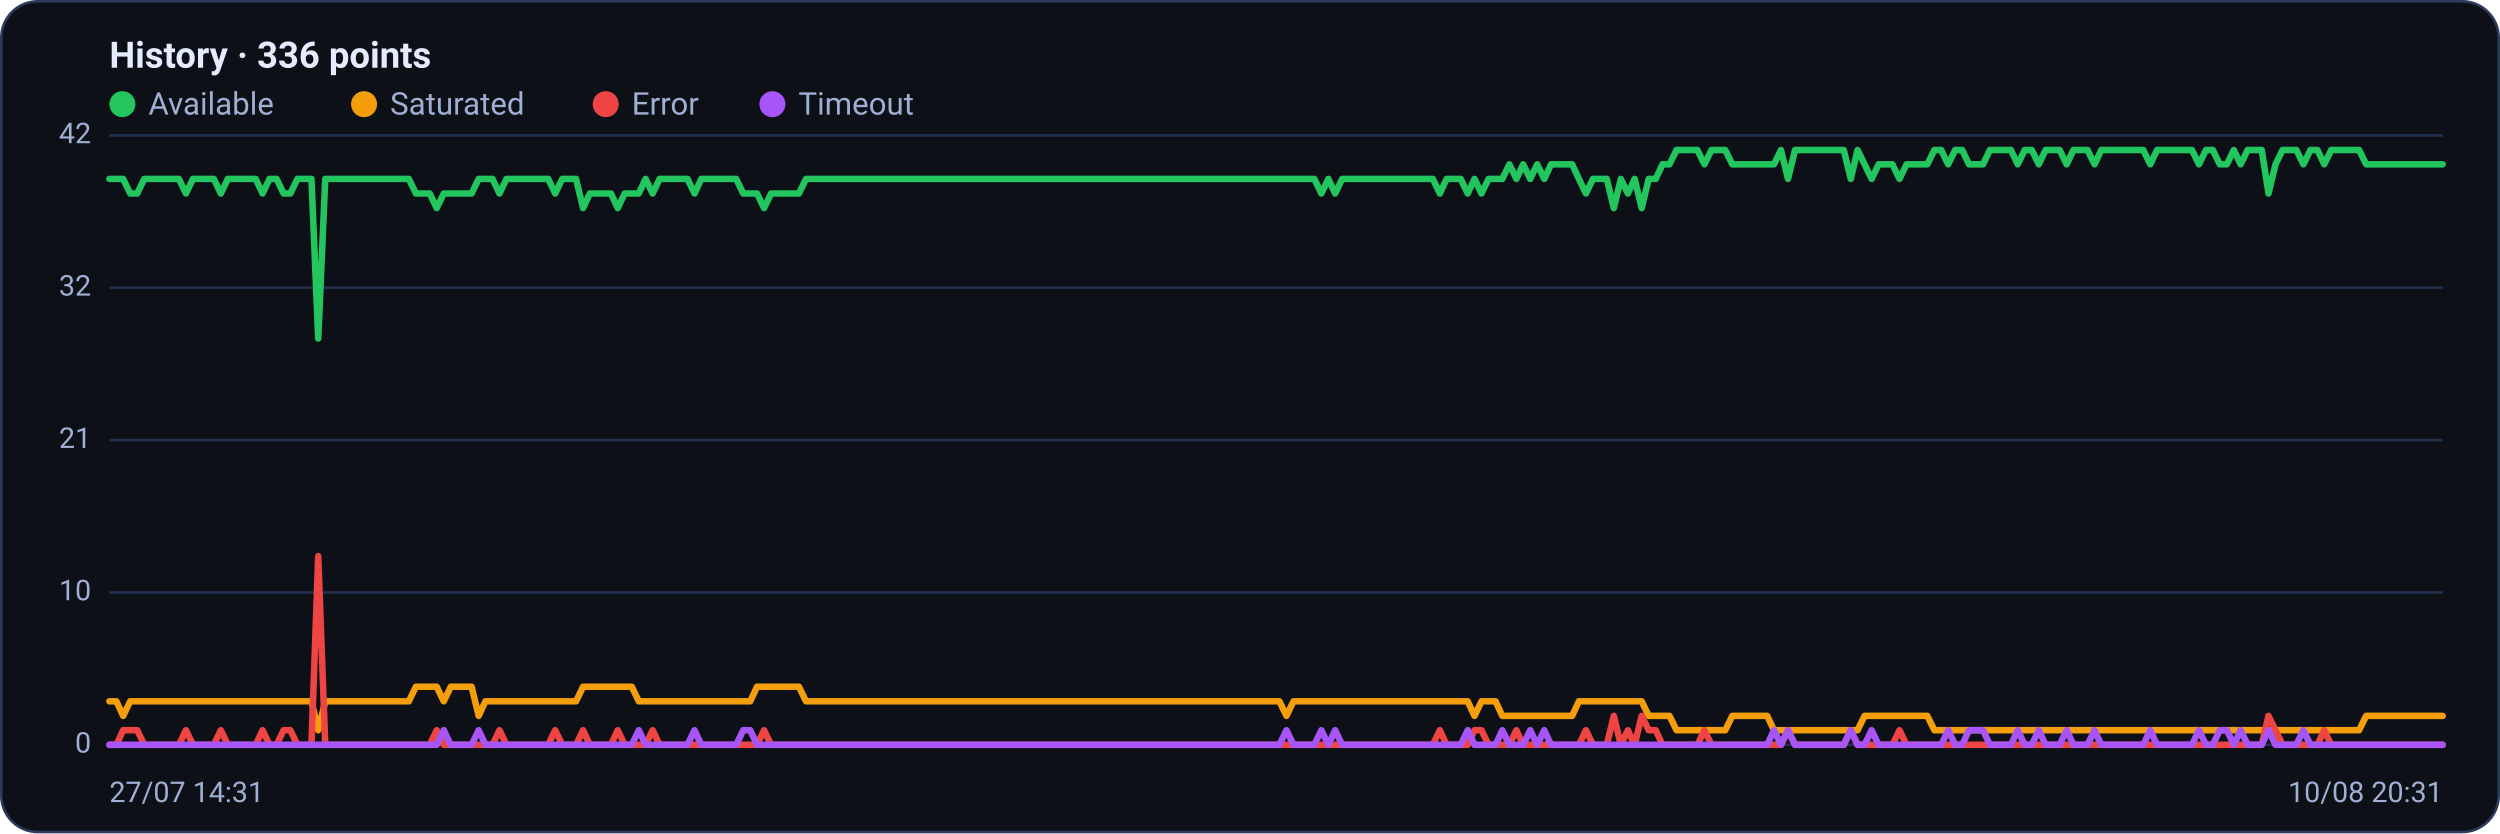
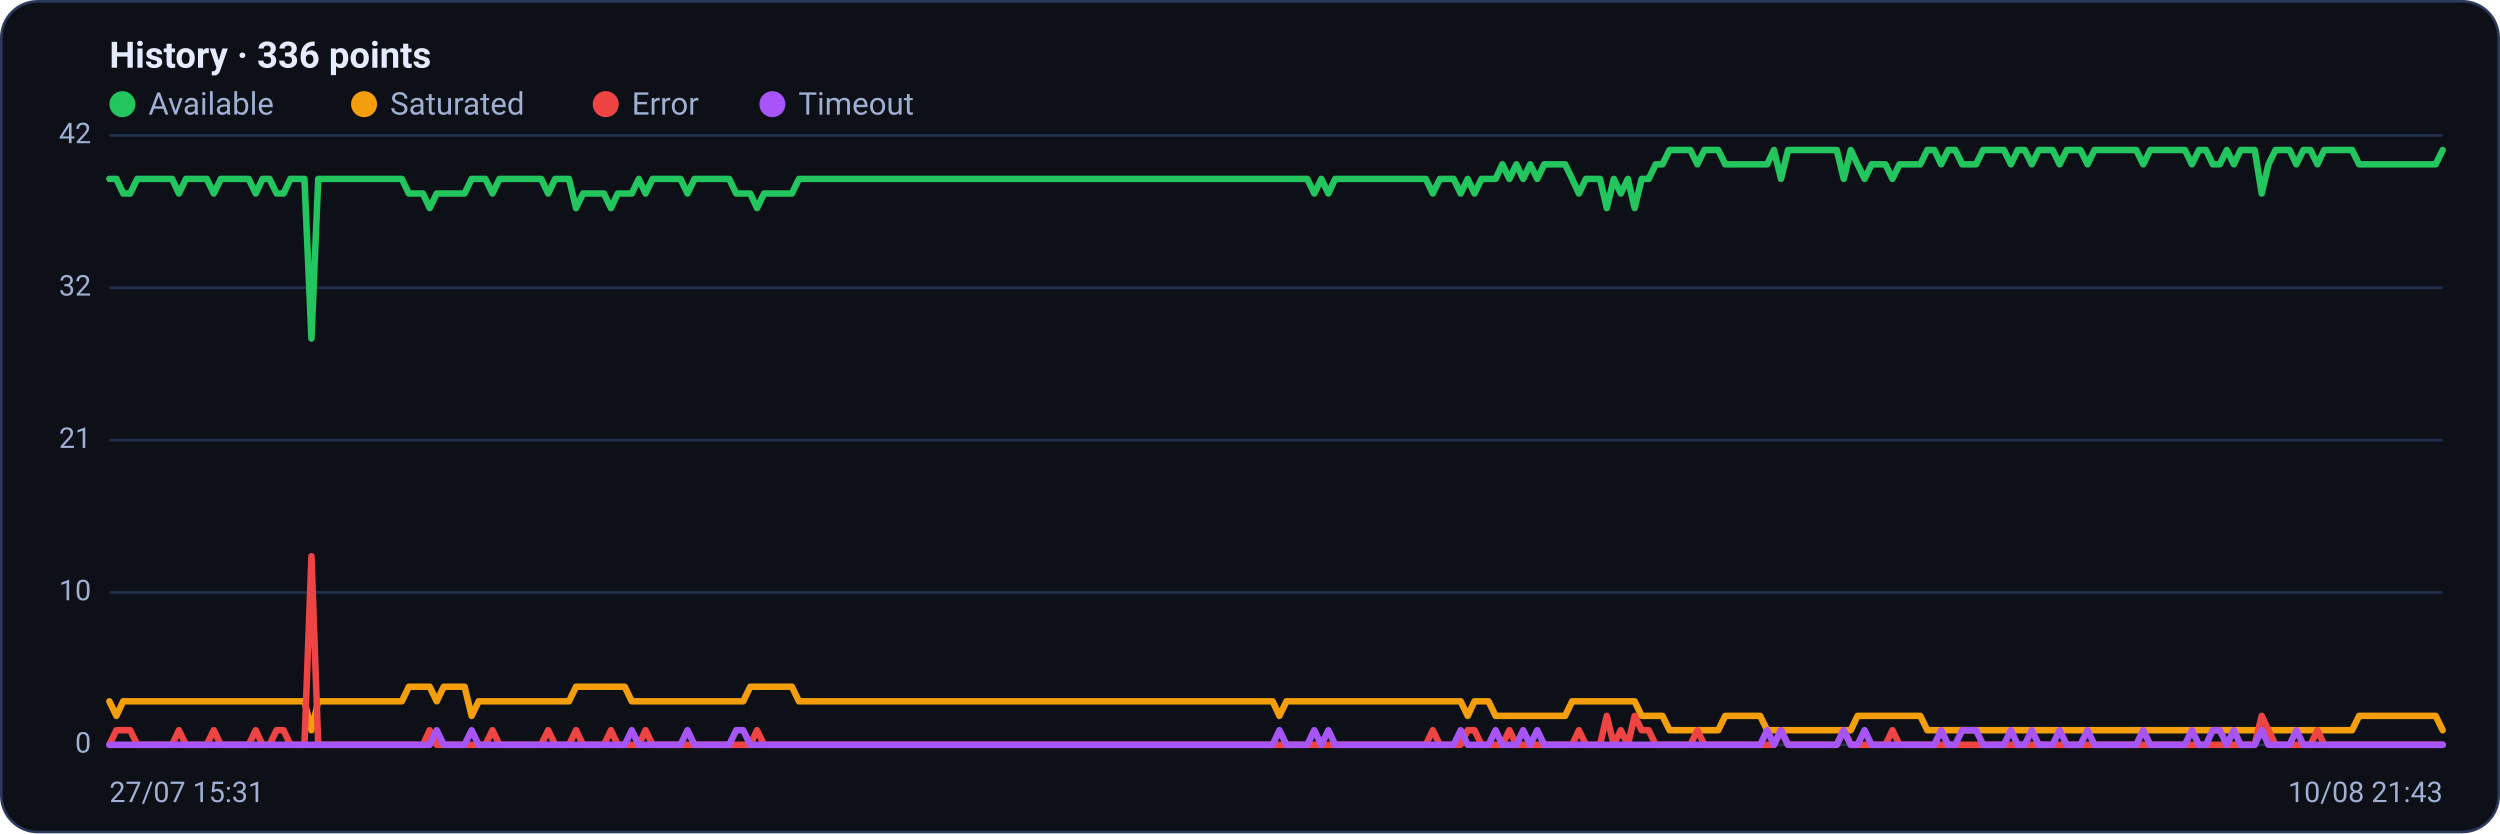
<svg xmlns="http://www.w3.org/2000/svg" viewBox="0 0 960 320" width="960" height="320" font-family="Segoe UI, system-ui, -apple-system, Roboto, Helvetica, Arial, sans-serif" role="img" aria-label="Availability history per region">
  <rect x="0.5" y="0.5" width="959" height="319" rx="14" fill="#0d1117" stroke="#2c3a5e" />
  <text x="42" y="26" font-size="14" font-weight="600" fill="#e6ecff">History · 336 points</text>
  <circle cx="47" cy="40" r="5" fill="#22c55e" />
  <text x="57" y="44" font-size="12" fill="#9fb0d4">Available</text>
  <circle cx="139.8" cy="40" r="5" fill="#f59e0b" />
  <text x="149.8" y="44" font-size="12" fill="#9fb0d4">Saturated</text>
  <circle cx="232.6" cy="40" r="5" fill="#ef4444" />
  <text x="242.6" y="44" font-size="12" fill="#9fb0d4">Error</text>
  <circle cx="296.6" cy="40" r="5" fill="#a855f7" />
  <text x="306.6" y="44" font-size="12" fill="#9fb0d4">Timeout</text>
  <line x1="42" y1="286.0" x2="938" y2="286.0" stroke="#21304f" stroke-width="1" />
  <text x="35" y="289.0" text-anchor="end" font-size="11" fill="#9fb0d4">0</text>
  <line x1="42" y1="227.5" x2="938" y2="227.5" stroke="#21304f" stroke-width="1" />
  <text x="35" y="230.5" text-anchor="end" font-size="11" fill="#9fb0d4">10</text>
  <line x1="42" y1="169.0" x2="938" y2="169.0" stroke="#21304f" stroke-width="1" />
  <text x="35" y="172.0" text-anchor="end" font-size="11" fill="#9fb0d4">21</text>
  <line x1="42" y1="110.5" x2="938" y2="110.5" stroke="#21304f" stroke-width="1" />
  <text x="35" y="113.5" text-anchor="end" font-size="11" fill="#9fb0d4">32</text>
  <line x1="42" y1="52.0" x2="938" y2="52.0" stroke="#21304f" stroke-width="1" />
  <text x="35" y="55.0" text-anchor="end" font-size="11" fill="#9fb0d4">42</text>
-   <polyline fill="none" stroke="#22c55e" stroke-width="2.5" stroke-linejoin="round" stroke-linecap="round" points="42.0,68.7 44.7,68.7 47.3,68.7 50.0,74.3 52.7,74.3 55.4,68.7 58.0,68.7 60.7,68.7 63.4,68.7 66.1,68.7 68.7,68.7 71.4,74.3 74.1,68.7 76.8,68.7 79.4,68.7 82.1,68.7 84.8,74.3 87.5,68.7 90.1,68.7 92.8,68.7 95.5,68.7 98.2,68.7 100.8,74.3 103.5,68.7 106.2,68.7 108.9,74.3 111.5,74.3 114.2,68.7 116.9,68.7 119.6,68.7 122.2,130.0 124.9,68.7 127.6,68.7 130.3,68.7 132.9,68.7 135.6,68.7 138.3,68.7 141.0,68.7 143.6,68.7 146.3,68.7 149.0,68.7 151.7,68.7 154.3,68.7 157.0,68.7 159.7,74.3 162.4,74.3 165.0,74.3 167.7,79.9 170.4,74.3 173.1,74.3 175.7,74.3 178.4,74.3 181.1,74.3 183.8,68.7 186.4,68.7 189.1,68.7 191.8,74.3 194.5,68.7 197.1,68.7 199.8,68.7 202.5,68.7 205.2,68.7 207.8,68.7 210.5,68.7 213.2,74.3 215.9,68.7 218.5,68.7 221.2,68.7 223.9,79.9 226.5,74.3 229.2,74.3 231.9,74.3 234.6,74.3 237.2,79.9 239.9,74.3 242.6,74.3 245.3,74.3 247.9,68.7 250.6,74.3 253.3,68.7 256.0,68.7 258.6,68.7 261.3,68.7 264.0,68.7 266.7,74.3 269.3,68.7 272.0,68.7 274.7,68.7 277.4,68.7 280.0,68.7 282.7,68.7 285.4,74.3 288.1,74.3 290.7,74.3 293.4,79.9 296.1,74.3 298.8,74.3 301.4,74.3 304.1,74.3 306.8,74.3 309.5,68.7 312.1,68.7 314.8,68.7 317.5,68.7 320.2,68.7 322.8,68.7 325.5,68.7 328.2,68.7 330.9,68.7 333.5,68.7 336.2,68.7 338.9,68.7 341.6,68.7 344.2,68.7 346.9,68.7 349.6,68.7 352.3,68.7 354.9,68.7 357.6,68.7 360.3,68.7 363.0,68.7 365.6,68.7 368.3,68.7 371.0,68.7 373.7,68.7 376.3,68.7 379.0,68.7 381.7,68.7 384.4,68.7 387.0,68.7 389.7,68.7 392.4,68.7 395.1,68.7 397.7,68.7 400.4,68.7 403.1,68.7 405.7,68.7 408.4,68.7 411.1,68.7 413.8,68.7 416.4,68.7 419.1,68.7 421.8,68.7 424.5,68.7 427.1,68.7 429.8,68.7 432.5,68.7 435.2,68.7 437.8,68.7 440.5,68.7 443.2,68.7 445.9,68.7 448.5,68.7 451.2,68.7 453.9,68.7 456.6,68.7 459.2,68.7 461.9,68.7 464.6,68.7 467.3,68.7 469.9,68.7 472.6,68.7 475.3,68.7 478.0,68.7 480.6,68.7 483.3,68.7 486.0,68.7 488.7,68.7 491.3,68.7 494.0,68.7 496.7,68.7 499.4,68.7 502.0,68.7 504.7,68.7 507.4,74.3 510.1,68.7 512.7,74.3 515.4,68.7 518.1,68.7 520.8,68.7 523.4,68.7 526.1,68.7 528.8,68.7 531.5,68.7 534.1,68.7 536.8,68.7 539.5,68.7 542.2,68.7 544.8,68.7 547.5,68.7 550.2,68.7 552.9,74.3 555.5,68.7 558.2,68.7 560.9,68.7 563.6,74.3 566.2,68.7 568.9,74.3 571.6,68.7 574.3,68.7 576.9,68.7 579.6,63.1 582.3,68.7 584.9,63.1 587.6,68.7 590.3,63.1 593.0,68.7 595.6,63.1 598.3,63.1 601.0,63.1 603.7,63.1 606.3,68.7 609.0,74.3 611.7,68.7 614.4,68.7 617.0,68.7 619.7,79.9 622.4,68.7 625.1,74.3 627.7,68.7 630.4,79.9 633.1,68.7 635.8,68.7 638.4,63.1 641.1,63.1 643.8,57.6 646.5,57.6 649.1,57.6 651.8,57.6 654.5,63.1 657.2,57.6 659.8,57.6 662.5,57.6 665.2,63.1 667.9,63.1 670.5,63.1 673.2,63.1 675.9,63.1 678.6,63.1 681.2,63.1 683.9,57.6 686.6,68.7 689.3,57.6 691.9,57.6 694.6,57.6 697.3,57.6 700.0,57.6 702.6,57.6 705.3,57.6 708.0,57.6 710.7,68.7 713.3,57.6 716.0,63.1 718.7,68.7 721.4,63.1 724.0,63.1 726.7,63.1 729.4,68.7 732.1,63.1 734.7,63.1 737.4,63.1 740.1,63.1 742.8,57.6 745.4,57.6 748.1,63.1 750.8,57.6 753.5,57.6 756.1,63.1 758.8,63.1 761.5,63.1 764.1,57.6 766.8,57.6 769.5,57.6 772.2,57.6 774.8,63.1 777.5,57.6 780.2,57.6 782.9,63.1 785.5,57.6 788.2,57.6 790.9,57.6 793.6,63.1 796.2,57.6 798.9,57.6 801.6,57.6 804.3,63.1 806.9,57.6 809.6,57.6 812.3,57.6 815.0,57.6 817.6,57.6 820.3,57.6 823.0,57.6 825.7,63.1 828.3,57.6 831.0,57.6 833.7,57.6 836.4,57.6 839.0,57.6 841.7,57.6 844.4,63.1 847.1,57.6 849.7,57.6 852.4,63.1 855.1,63.1 857.8,57.6 860.4,63.1 863.1,57.6 865.8,57.6 868.5,57.6 871.1,74.3 873.8,63.1 876.5,57.6 879.2,57.6 881.8,57.6 884.5,63.1 887.2,57.6 889.9,57.6 892.5,63.1 895.2,57.6 897.9,57.6 900.6,57.6 903.2,57.6 905.9,57.6 908.6,63.1 911.3,63.1 913.9,63.1 916.6,63.1 919.3,63.1 922.0,63.1 924.6,63.1 927.3,63.1 930.0,63.1 932.7,63.1 935.3,63.1 938.0,63.1" />
-   <polyline fill="none" stroke="#f59e0b" stroke-width="2.5" stroke-linejoin="round" stroke-linecap="round" points="42.0,269.3 44.7,269.3 47.3,274.9 50.0,269.3 52.7,269.3 55.4,269.3 58.0,269.3 60.7,269.3 63.4,269.3 66.1,269.3 68.7,269.3 71.4,269.3 74.1,269.3 76.8,269.3 79.4,269.3 82.1,269.3 84.8,269.3 87.5,269.3 90.1,269.3 92.8,269.3 95.5,269.3 98.2,269.3 100.8,269.3 103.5,269.3 106.2,269.3 108.9,269.3 111.5,269.3 114.2,269.3 116.9,269.3 119.6,269.3 122.2,280.4 124.9,269.3 127.6,269.3 130.3,269.3 132.9,269.3 135.6,269.3 138.3,269.3 141.0,269.3 143.6,269.3 146.3,269.3 149.0,269.3 151.7,269.3 154.3,269.3 157.0,269.3 159.7,263.7 162.4,263.7 165.0,263.7 167.7,263.7 170.4,269.3 173.1,263.7 175.7,263.7 178.4,263.7 181.1,263.7 183.8,274.9 186.4,269.3 189.1,269.3 191.8,269.3 194.5,269.3 197.1,269.3 199.8,269.3 202.5,269.3 205.2,269.3 207.8,269.3 210.5,269.3 213.2,269.3 215.9,269.3 218.5,269.3 221.2,269.3 223.9,263.7 226.5,263.7 229.2,263.7 231.9,263.7 234.6,263.7 237.2,263.7 239.9,263.7 242.6,263.7 245.3,269.3 247.9,269.3 250.6,269.3 253.3,269.3 256.0,269.3 258.6,269.3 261.3,269.3 264.0,269.3 266.7,269.3 269.3,269.3 272.0,269.3 274.7,269.3 277.4,269.3 280.0,269.3 282.7,269.3 285.4,269.3 288.1,269.3 290.7,263.7 293.4,263.7 296.1,263.7 298.8,263.7 301.4,263.7 304.1,263.7 306.8,263.7 309.5,269.3 312.1,269.3 314.8,269.3 317.5,269.3 320.2,269.3 322.8,269.3 325.5,269.3 328.2,269.3 330.9,269.3 333.5,269.3 336.2,269.3 338.9,269.3 341.6,269.3 344.2,269.3 346.9,269.3 349.6,269.3 352.3,269.3 354.9,269.3 357.6,269.3 360.3,269.3 363.0,269.3 365.6,269.3 368.3,269.3 371.0,269.3 373.7,269.3 376.3,269.3 379.0,269.3 381.7,269.3 384.4,269.3 387.0,269.3 389.7,269.3 392.4,269.3 395.1,269.3 397.7,269.3 400.4,269.3 403.1,269.3 405.7,269.3 408.4,269.3 411.1,269.3 413.8,269.3 416.4,269.3 419.1,269.3 421.8,269.3 424.5,269.3 427.1,269.3 429.8,269.3 432.5,269.3 435.2,269.3 437.8,269.3 440.5,269.3 443.2,269.3 445.9,269.3 448.5,269.3 451.2,269.3 453.9,269.3 456.6,269.3 459.2,269.3 461.9,269.3 464.6,269.3 467.3,269.3 469.9,269.3 472.6,269.3 475.3,269.3 478.0,269.3 480.6,269.3 483.3,269.3 486.0,269.3 488.7,269.3 491.3,269.3 494.0,274.9 496.7,269.3 499.4,269.3 502.0,269.3 504.7,269.3 507.4,269.3 510.1,269.3 512.7,269.3 515.4,269.3 518.1,269.3 520.8,269.3 523.4,269.3 526.1,269.3 528.8,269.3 531.5,269.3 534.1,269.3 536.8,269.3 539.5,269.3 542.2,269.3 544.8,269.3 547.5,269.3 550.2,269.3 552.9,269.3 555.5,269.3 558.2,269.3 560.9,269.3 563.6,269.3 566.2,274.9 568.9,269.3 571.6,269.3 574.3,269.3 576.9,274.9 579.6,274.9 582.3,274.9 584.9,274.9 587.6,274.9 590.3,274.9 593.0,274.9 595.6,274.9 598.3,274.9 601.0,274.9 603.7,274.9 606.3,269.3 609.0,269.3 611.7,269.3 614.4,269.3 617.0,269.3 619.7,269.3 622.4,269.3 625.1,269.3 627.7,269.3 630.4,269.3 633.1,274.9 635.8,274.9 638.4,274.9 641.1,274.9 643.8,280.4 646.5,280.4 649.1,280.4 651.8,280.4 654.5,280.4 657.2,280.4 659.8,280.4 662.5,280.4 665.2,274.9 667.9,274.9 670.5,274.9 673.2,274.9 675.9,274.9 678.6,274.9 681.2,280.4 683.9,280.4 686.6,280.4 689.3,280.4 691.9,280.4 694.6,280.4 697.3,280.4 700.0,280.4 702.6,280.4 705.3,280.4 708.0,280.4 710.7,280.4 713.3,280.4 716.0,274.9 718.7,274.9 721.4,274.9 724.0,274.9 726.7,274.9 729.4,274.9 732.1,274.9 734.7,274.9 737.4,274.9 740.1,274.9 742.8,280.4 745.4,280.4 748.1,280.4 750.8,280.4 753.5,280.4 756.1,280.4 758.8,280.4 761.5,280.4 764.1,280.4 766.8,280.4 769.5,280.4 772.2,280.4 774.8,280.4 777.5,280.4 780.2,280.4 782.9,280.4 785.5,280.4 788.2,280.4 790.9,280.4 793.6,280.4 796.2,280.4 798.9,280.4 801.6,280.4 804.3,280.4 806.9,280.4 809.6,280.4 812.3,280.4 815.0,280.4 817.6,280.4 820.3,280.4 823.0,280.4 825.7,280.4 828.3,280.4 831.0,280.4 833.7,280.4 836.4,280.4 839.0,280.4 841.7,280.4 844.4,280.4 847.1,280.4 849.7,280.4 852.4,280.4 855.1,280.4 857.8,280.4 860.4,280.4 863.1,280.4 865.8,280.4 868.5,280.4 871.1,280.4 873.8,280.4 876.5,280.4 879.2,280.4 881.8,280.4 884.5,280.4 887.2,280.4 889.9,280.4 892.5,280.4 895.2,280.4 897.9,280.4 900.6,280.4 903.2,280.4 905.9,280.4 908.6,274.9 911.3,274.9 913.9,274.9 916.6,274.9 919.3,274.9 922.0,274.9 924.6,274.9 927.3,274.9 930.0,274.9 932.7,274.9 935.3,274.9 938.0,274.9" />
-   <polyline fill="none" stroke="#ef4444" stroke-width="2.5" stroke-linejoin="round" stroke-linecap="round" points="42.0,286.0 44.7,286.0 47.3,280.4 50.0,280.4 52.7,280.4 55.4,286.0 58.0,286.0 60.7,286.0 63.4,286.0 66.1,286.0 68.7,286.0 71.4,280.4 74.1,286.0 76.8,286.0 79.4,286.0 82.1,286.0 84.8,280.4 87.5,286.0 90.1,286.0 92.8,286.0 95.5,286.0 98.2,286.0 100.8,280.4 103.5,286.0 106.2,286.0 108.9,280.4 111.5,280.4 114.2,286.0 116.9,286.0 119.6,286.0 122.2,213.6 124.9,286.0 127.6,286.0 130.3,286.0 132.9,286.0 135.6,286.0 138.3,286.0 141.0,286.0 143.6,286.0 146.3,286.0 149.0,286.0 151.7,286.0 154.3,286.0 157.0,286.0 159.7,286.0 162.4,286.0 165.0,286.0 167.7,280.4 170.4,286.0 173.1,286.0 175.7,286.0 178.4,286.0 181.1,286.0 183.8,286.0 186.4,286.0 189.1,286.0 191.8,280.4 194.5,286.0 197.1,286.0 199.8,286.0 202.5,286.0 205.2,286.0 207.8,286.0 210.5,286.0 213.2,280.4 215.9,286.0 218.5,286.0 221.2,286.0 223.9,280.4 226.5,286.0 229.2,286.0 231.9,286.0 234.6,286.0 237.2,280.4 239.9,286.0 242.6,286.0 245.3,286.0 247.9,286.0 250.6,280.4 253.3,286.0 256.0,286.0 258.6,286.0 261.3,286.0 264.0,286.0 266.7,286.0 269.3,286.0 272.0,286.0 274.7,286.0 277.4,286.0 280.0,286.0 282.7,286.0 285.4,286.0 288.1,286.0 290.7,286.0 293.4,280.4 296.1,286.0 298.8,286.0 301.4,286.0 304.1,286.0 306.8,286.0 309.5,286.0 312.1,286.0 314.8,286.0 317.5,286.0 320.2,286.0 322.8,286.0 325.5,286.0 328.2,286.0 330.9,286.0 333.5,286.0 336.2,286.0 338.9,286.0 341.6,286.0 344.2,286.0 346.9,286.0 349.6,286.0 352.3,286.0 354.9,286.0 357.6,286.0 360.3,286.0 363.0,286.0 365.6,286.0 368.3,286.0 371.0,286.0 373.7,286.0 376.3,286.0 379.0,286.0 381.7,286.0 384.4,286.0 387.0,286.0 389.7,286.0 392.4,286.0 395.1,286.0 397.7,286.0 400.4,286.0 403.1,286.0 405.7,286.0 408.4,286.0 411.1,286.0 413.8,286.0 416.4,286.0 419.1,286.0 421.8,286.0 424.5,286.0 427.1,286.0 429.8,286.0 432.5,286.0 435.2,286.0 437.8,286.0 440.5,286.0 443.2,286.0 445.9,286.0 448.5,286.0 451.2,286.0 453.9,286.0 456.6,286.0 459.2,286.0 461.9,286.0 464.6,286.0 467.3,286.0 469.9,286.0 472.6,286.0 475.3,286.0 478.0,286.0 480.6,286.0 483.3,286.0 486.0,286.0 488.7,286.0 491.3,286.0 494.0,286.0 496.7,286.0 499.4,286.0 502.0,286.0 504.7,286.0 507.4,286.0 510.1,286.0 512.7,286.0 515.4,286.0 518.1,286.0 520.8,286.0 523.4,286.0 526.1,286.0 528.8,286.0 531.5,286.0 534.1,286.0 536.8,286.0 539.5,286.0 542.2,286.0 544.8,286.0 547.5,286.0 550.2,286.0 552.9,280.4 555.5,286.0 558.2,286.0 560.9,286.0 563.6,286.0 566.2,280.4 568.9,280.4 571.6,286.0 574.3,286.0 576.9,286.0 579.6,286.0 582.3,280.4 584.9,286.0 587.6,286.0 590.3,286.0 593.0,286.0 595.6,286.0 598.3,286.0 601.0,286.0 603.7,286.0 606.3,286.0 609.0,280.4 611.7,286.0 614.4,286.0 617.0,286.0 619.7,274.9 622.4,286.0 625.1,280.4 627.7,286.0 630.4,274.9 633.1,280.4 635.8,280.4 638.4,286.0 641.1,286.0 643.8,286.0 646.5,286.0 649.1,286.0 651.8,286.0 654.5,280.4 657.2,286.0 659.8,286.0 662.5,286.0 665.2,286.0 667.9,286.0 670.5,286.0 673.2,286.0 675.9,286.0 678.6,286.0 681.2,286.0 683.9,286.0 686.6,280.4 689.3,286.0 691.9,286.0 694.6,286.0 697.3,286.0 700.0,286.0 702.6,286.0 705.3,286.0 708.0,286.0 710.7,280.4 713.3,286.0 716.0,286.0 718.7,286.0 721.4,286.0 724.0,286.0 726.7,286.0 729.4,280.4 732.1,286.0 734.7,286.0 737.4,286.0 740.1,286.0 742.8,286.0 745.4,286.0 748.1,286.0 750.8,286.0 753.5,286.0 756.1,286.0 758.8,286.0 761.5,286.0 764.1,286.0 766.8,286.0 769.5,286.0 772.2,286.0 774.8,286.0 777.5,286.0 780.2,286.0 782.9,286.0 785.5,286.0 788.2,286.0 790.9,286.0 793.6,286.0 796.2,286.0 798.9,286.0 801.6,286.0 804.3,286.0 806.9,286.0 809.6,286.0 812.3,286.0 815.0,286.0 817.6,286.0 820.3,286.0 823.0,286.0 825.7,286.0 828.3,286.0 831.0,286.0 833.7,286.0 836.4,286.0 839.0,286.0 841.7,286.0 844.4,286.0 847.1,286.0 849.7,286.0 852.4,286.0 855.1,286.0 857.8,286.0 860.4,286.0 863.1,286.0 865.8,286.0 868.5,286.0 871.1,274.9 873.8,280.4 876.5,286.0 879.2,286.0 881.8,286.0 884.5,286.0 887.2,286.0 889.9,286.0 892.5,280.4 895.2,286.0 897.9,286.0 900.6,286.0 903.2,286.0 905.9,286.0 908.6,286.0 911.3,286.0 913.9,286.0 916.6,286.0 919.3,286.0 922.0,286.0 924.6,286.0 927.3,286.0 930.0,286.0 932.7,286.0 935.3,286.0 938.0,286.0" />
-   <polyline fill="none" stroke="#a855f7" stroke-width="2.5" stroke-linejoin="round" stroke-linecap="round" points="42.0,286.0 44.7,286.0 47.3,286.0 50.0,286.0 52.7,286.0 55.4,286.0 58.0,286.0 60.7,286.0 63.4,286.0 66.1,286.0 68.7,286.0 71.4,286.0 74.1,286.0 76.8,286.0 79.4,286.0 82.1,286.0 84.8,286.0 87.5,286.0 90.1,286.0 92.8,286.0 95.5,286.0 98.2,286.0 100.8,286.0 103.5,286.0 106.2,286.0 108.9,286.0 111.5,286.0 114.2,286.0 116.9,286.0 119.6,286.0 122.2,286.0 124.9,286.0 127.6,286.0 130.3,286.0 132.9,286.0 135.6,286.0 138.3,286.0 141.0,286.0 143.6,286.0 146.3,286.0 149.0,286.0 151.7,286.0 154.3,286.0 157.0,286.0 159.7,286.0 162.4,286.0 165.0,286.0 167.7,286.0 170.4,280.4 173.1,286.0 175.7,286.0 178.4,286.0 181.1,286.0 183.8,280.4 186.4,286.0 189.1,286.0 191.8,286.0 194.5,286.0 197.1,286.0 199.8,286.0 202.5,286.0 205.2,286.0 207.8,286.0 210.5,286.0 213.2,286.0 215.9,286.0 218.5,286.0 221.2,286.0 223.9,286.0 226.5,286.0 229.2,286.0 231.9,286.0 234.6,286.0 237.2,286.0 239.9,286.0 242.6,286.0 245.3,280.4 247.9,286.0 250.6,286.0 253.3,286.0 256.0,286.0 258.6,286.0 261.3,286.0 264.0,286.0 266.7,280.4 269.3,286.0 272.0,286.0 274.7,286.0 277.4,286.0 280.0,286.0 282.7,286.0 285.4,280.4 288.1,280.4 290.7,286.0 293.4,286.0 296.1,286.0 298.8,286.0 301.4,286.0 304.1,286.0 306.8,286.0 309.5,286.0 312.1,286.0 314.8,286.0 317.5,286.0 320.2,286.0 322.8,286.0 325.5,286.0 328.2,286.0 330.9,286.0 333.5,286.0 336.2,286.0 338.9,286.0 341.6,286.0 344.2,286.0 346.9,286.0 349.6,286.0 352.3,286.0 354.9,286.0 357.6,286.0 360.3,286.0 363.0,286.0 365.6,286.0 368.3,286.0 371.0,286.0 373.7,286.0 376.3,286.0 379.0,286.0 381.7,286.0 384.4,286.0 387.0,286.0 389.7,286.0 392.4,286.0 395.1,286.0 397.7,286.0 400.4,286.0 403.1,286.0 405.7,286.0 408.4,286.0 411.1,286.0 413.8,286.0 416.4,286.0 419.1,286.0 421.8,286.0 424.5,286.0 427.1,286.0 429.8,286.0 432.5,286.0 435.2,286.0 437.8,286.0 440.5,286.0 443.2,286.0 445.9,286.0 448.5,286.0 451.2,286.0 453.9,286.0 456.6,286.0 459.2,286.0 461.9,286.0 464.6,286.0 467.3,286.0 469.9,286.0 472.6,286.0 475.3,286.0 478.0,286.0 480.6,286.0 483.3,286.0 486.0,286.0 488.7,286.0 491.3,286.0 494.0,280.4 496.7,286.0 499.4,286.0 502.0,286.0 504.7,286.0 507.4,280.4 510.1,286.0 512.7,280.4 515.4,286.0 518.1,286.0 520.8,286.0 523.4,286.0 526.1,286.0 528.8,286.0 531.5,286.0 534.1,286.0 536.8,286.0 539.5,286.0 542.2,286.0 544.8,286.0 547.5,286.0 550.2,286.0 552.9,286.0 555.5,286.0 558.2,286.0 560.9,286.0 563.6,280.4 566.2,286.0 568.9,286.0 571.6,286.0 574.3,286.0 576.9,280.4 579.6,286.0 582.3,286.0 584.9,286.0 587.6,280.4 590.3,286.0 593.0,280.4 595.6,286.0 598.3,286.0 601.0,286.0 603.7,286.0 606.3,286.0 609.0,286.0 611.7,286.0 614.4,286.0 617.0,286.0 619.7,286.0 622.4,286.0 625.1,286.0 627.7,286.0 630.4,286.0 633.1,286.0 635.8,286.0 638.4,286.0 641.1,286.0 643.8,286.0 646.5,286.0 649.1,286.0 651.8,286.0 654.5,286.0 657.2,286.0 659.8,286.0 662.5,286.0 665.2,286.0 667.9,286.0 670.5,286.0 673.2,286.0 675.9,286.0 678.6,286.0 681.2,280.4 683.9,286.0 686.6,280.4 689.3,286.0 691.9,286.0 694.6,286.0 697.3,286.0 700.0,286.0 702.6,286.0 705.3,286.0 708.0,286.0 710.7,280.4 713.3,286.0 716.0,286.0 718.7,280.4 721.4,286.0 724.0,286.0 726.7,286.0 729.4,286.0 732.1,286.0 734.7,286.0 737.4,286.0 740.1,286.0 742.8,286.0 745.4,286.0 748.1,280.4 750.8,286.0 753.5,286.0 756.1,280.4 758.8,280.4 761.5,280.4 764.1,286.0 766.8,286.0 769.5,286.0 772.2,286.0 774.8,280.4 777.5,286.0 780.2,286.0 782.9,280.4 785.5,286.0 788.2,286.0 790.9,286.0 793.6,280.4 796.2,286.0 798.9,286.0 801.6,286.0 804.3,280.4 806.9,286.0 809.6,286.0 812.3,286.0 815.0,286.0 817.6,286.0 820.3,286.0 823.0,286.0 825.7,280.4 828.3,286.0 831.0,286.0 833.7,286.0 836.4,286.0 839.0,286.0 841.7,286.0 844.4,280.4 847.1,286.0 849.7,286.0 852.4,280.4 855.1,280.4 857.8,286.0 860.4,280.4 863.1,286.0 865.8,286.0 868.5,286.0 871.1,280.4 873.8,286.0 876.5,286.0 879.2,286.0 881.8,286.0 884.5,280.4 887.2,286.0 889.9,286.0 892.5,286.0 895.2,286.0 897.9,286.0 900.6,286.0 903.2,286.0 905.9,286.0 908.6,286.0 911.3,286.0 913.9,286.0 916.6,286.0 919.3,286.0 922.0,286.0 924.6,286.0 927.3,286.0 930.0,286.0 932.7,286.0 935.3,286.0 938.0,286.0" />
-   <text x="42" y="308" font-size="11" fill="#9fb0d4">27/07 14:31</text>
-   <text x="938" y="308" text-anchor="end" font-size="11" fill="#9fb0d4">10/08 20:31</text>
+   <polyline fill="none" stroke="#22c55e" stroke-width="2.5" stroke-linejoin="round" stroke-linecap="round" points="42.0,68.7 44.7,68.7 47.3,74.3 50.0,74.3 52.7,68.7 55.4,68.7 58.0,68.7 60.7,68.7 63.4,68.7 66.1,68.7 68.7,74.3 71.4,68.7 74.1,68.7 76.8,68.7 79.4,68.7 82.1,74.3 84.8,68.7 87.5,68.7 90.1,68.7 92.8,68.7 95.5,68.7 98.2,74.3 100.8,68.7 103.5,68.7 106.2,74.3 108.9,74.3 111.5,68.7 114.2,68.7 116.9,68.7 119.6,130.0 122.2,68.7 124.9,68.7 127.6,68.7 130.3,68.7 132.9,68.7 135.6,68.7 138.3,68.7 141.0,68.7 143.6,68.7 146.3,68.7 149.0,68.7 151.7,68.7 154.3,68.7 157.0,74.3 159.7,74.3 162.4,74.3 165.0,79.9 167.7,74.3 170.4,74.3 173.1,74.3 175.7,74.3 178.4,74.3 181.1,68.7 183.8,68.7 186.4,68.7 189.1,74.3 191.8,68.7 194.5,68.7 197.1,68.7 199.8,68.7 202.5,68.7 205.2,68.7 207.8,68.7 210.5,74.3 213.2,68.7 215.9,68.7 218.5,68.7 221.2,79.9 223.9,74.3 226.5,74.3 229.2,74.3 231.9,74.3 234.6,79.9 237.2,74.3 239.9,74.3 242.6,74.3 245.3,68.7 247.9,74.3 250.6,68.7 253.3,68.7 256.0,68.7 258.6,68.7 261.3,68.7 264.0,74.3 266.7,68.7 269.3,68.7 272.0,68.7 274.7,68.7 277.4,68.7 280.0,68.7 282.7,74.3 285.4,74.3 288.1,74.3 290.7,79.9 293.4,74.3 296.1,74.3 298.8,74.3 301.4,74.3 304.1,74.3 306.8,68.7 309.5,68.7 312.1,68.7 314.8,68.7 317.5,68.7 320.2,68.7 322.8,68.7 325.5,68.7 328.2,68.7 330.9,68.7 333.5,68.7 336.2,68.7 338.9,68.7 341.6,68.7 344.2,68.7 346.9,68.7 349.6,68.7 352.3,68.7 354.9,68.7 357.6,68.7 360.3,68.7 363.0,68.7 365.6,68.7 368.3,68.7 371.0,68.7 373.7,68.7 376.3,68.7 379.0,68.7 381.7,68.7 384.4,68.7 387.0,68.7 389.7,68.7 392.4,68.7 395.1,68.7 397.7,68.7 400.4,68.7 403.1,68.7 405.7,68.7 408.4,68.7 411.1,68.7 413.8,68.7 416.4,68.7 419.1,68.7 421.8,68.7 424.5,68.7 427.1,68.7 429.8,68.7 432.5,68.7 435.2,68.7 437.8,68.7 440.5,68.7 443.2,68.7 445.9,68.7 448.5,68.7 451.2,68.7 453.9,68.7 456.6,68.7 459.2,68.7 461.9,68.7 464.6,68.7 467.3,68.7 469.9,68.7 472.6,68.7 475.3,68.7 478.0,68.7 480.6,68.7 483.3,68.7 486.0,68.7 488.7,68.7 491.3,68.7 494.0,68.7 496.7,68.7 499.4,68.7 502.0,68.7 504.7,74.3 507.4,68.7 510.1,74.3 512.7,68.7 515.4,68.7 518.1,68.7 520.8,68.7 523.4,68.7 526.1,68.7 528.8,68.7 531.5,68.7 534.1,68.7 536.8,68.7 539.5,68.7 542.2,68.7 544.8,68.7 547.5,68.7 550.2,74.3 552.9,68.7 555.5,68.7 558.2,68.7 560.9,74.3 563.6,68.7 566.2,74.3 568.9,68.7 571.6,68.7 574.3,68.7 576.9,63.1 579.6,68.7 582.3,63.1 584.9,68.7 587.6,63.1 590.3,68.7 593.0,63.1 595.6,63.1 598.3,63.1 601.0,63.1 603.7,68.7 606.3,74.3 609.0,68.7 611.7,68.7 614.4,68.7 617.0,79.9 619.7,68.7 622.4,74.3 625.1,68.7 627.7,79.9 630.4,68.7 633.1,68.7 635.8,63.1 638.4,63.1 641.1,57.6 643.8,57.6 646.5,57.6 649.1,57.6 651.8,63.1 654.5,57.6 657.2,57.6 659.8,57.6 662.5,63.1 665.2,63.1 667.9,63.1 670.5,63.1 673.2,63.1 675.9,63.1 678.6,63.1 681.2,57.6 683.9,68.7 686.6,57.6 689.3,57.6 691.9,57.6 694.6,57.6 697.3,57.6 700.0,57.6 702.6,57.6 705.3,57.6 708.0,68.7 710.7,57.6 713.3,63.1 716.0,68.7 718.7,63.1 721.4,63.1 724.0,63.1 726.7,68.7 729.4,63.1 732.1,63.1 734.7,63.1 737.4,63.1 740.1,57.6 742.8,57.6 745.4,63.1 748.1,57.6 750.8,57.6 753.5,63.1 756.1,63.1 758.8,63.1 761.5,57.6 764.1,57.6 766.8,57.6 769.5,57.6 772.2,63.1 774.8,57.6 777.5,57.6 780.2,63.1 782.9,57.6 785.5,57.6 788.2,57.6 790.9,63.1 793.6,57.6 796.2,57.6 798.9,57.6 801.6,63.1 804.3,57.6 806.9,57.6 809.6,57.6 812.3,57.6 815.0,57.6 817.6,57.6 820.3,57.6 823.0,63.1 825.7,57.6 828.3,57.6 831.0,57.6 833.7,57.6 836.4,57.6 839.0,57.6 841.7,63.1 844.4,57.6 847.1,57.6 849.7,63.1 852.4,63.1 855.1,57.6 857.8,63.1 860.4,57.6 863.1,57.6 865.8,57.6 868.5,74.3 871.1,63.1 873.8,57.6 876.5,57.6 879.2,57.6 881.8,63.1 884.5,57.6 887.2,57.6 889.9,63.1 892.5,57.6 895.2,57.6 897.9,57.6 900.6,57.6 903.2,57.6 905.9,63.1 908.6,63.1 911.3,63.1 913.9,63.1 916.6,63.1 919.3,63.1 922.0,63.1 924.6,63.1 927.3,63.1 930.0,63.1 932.7,63.1 935.3,63.1 938.0,57.6" />
+   <polyline fill="none" stroke="#f59e0b" stroke-width="2.5" stroke-linejoin="round" stroke-linecap="round" points="42.0,269.3 44.7,274.9 47.3,269.3 50.0,269.3 52.7,269.3 55.4,269.3 58.0,269.3 60.7,269.3 63.4,269.3 66.1,269.3 68.7,269.3 71.4,269.3 74.1,269.3 76.8,269.3 79.4,269.3 82.1,269.3 84.8,269.3 87.5,269.3 90.1,269.3 92.8,269.3 95.5,269.3 98.2,269.3 100.8,269.3 103.5,269.3 106.2,269.3 108.9,269.3 111.5,269.3 114.2,269.3 116.9,269.3 119.6,280.4 122.2,269.3 124.9,269.3 127.6,269.3 130.3,269.3 132.9,269.3 135.6,269.3 138.3,269.3 141.0,269.3 143.6,269.3 146.3,269.3 149.0,269.3 151.7,269.3 154.3,269.3 157.0,263.7 159.7,263.7 162.4,263.7 165.0,263.7 167.7,269.3 170.4,263.7 173.1,263.7 175.7,263.7 178.4,263.7 181.1,274.9 183.8,269.3 186.4,269.3 189.1,269.3 191.8,269.3 194.5,269.3 197.1,269.3 199.8,269.3 202.5,269.3 205.2,269.3 207.8,269.3 210.5,269.3 213.2,269.3 215.9,269.3 218.5,269.3 221.2,263.7 223.9,263.7 226.5,263.7 229.2,263.7 231.9,263.7 234.6,263.7 237.2,263.7 239.9,263.7 242.6,269.3 245.3,269.3 247.9,269.3 250.6,269.3 253.3,269.3 256.0,269.3 258.6,269.3 261.3,269.3 264.0,269.3 266.7,269.3 269.3,269.3 272.0,269.3 274.7,269.3 277.4,269.3 280.0,269.3 282.7,269.3 285.4,269.3 288.1,263.7 290.7,263.7 293.4,263.7 296.1,263.7 298.8,263.7 301.4,263.7 304.1,263.7 306.8,269.3 309.5,269.3 312.1,269.3 314.8,269.3 317.5,269.3 320.2,269.3 322.8,269.3 325.5,269.3 328.2,269.3 330.9,269.3 333.5,269.3 336.2,269.3 338.9,269.3 341.6,269.3 344.2,269.3 346.9,269.3 349.6,269.3 352.3,269.3 354.9,269.3 357.6,269.3 360.3,269.3 363.0,269.3 365.6,269.3 368.3,269.3 371.0,269.3 373.7,269.3 376.3,269.3 379.0,269.3 381.7,269.3 384.4,269.3 387.0,269.3 389.7,269.3 392.4,269.3 395.1,269.3 397.7,269.3 400.4,269.3 403.1,269.3 405.7,269.3 408.4,269.3 411.1,269.3 413.8,269.3 416.4,269.3 419.1,269.3 421.8,269.3 424.5,269.3 427.1,269.3 429.8,269.3 432.5,269.3 435.2,269.3 437.8,269.3 440.5,269.3 443.2,269.3 445.9,269.3 448.5,269.3 451.2,269.3 453.9,269.3 456.6,269.3 459.2,269.3 461.9,269.3 464.6,269.3 467.3,269.3 469.9,269.3 472.6,269.3 475.3,269.3 478.0,269.3 480.6,269.3 483.3,269.3 486.0,269.3 488.7,269.3 491.3,274.9 494.0,269.3 496.7,269.3 499.4,269.3 502.0,269.3 504.7,269.3 507.4,269.3 510.1,269.3 512.7,269.3 515.4,269.3 518.1,269.3 520.8,269.3 523.4,269.3 526.1,269.3 528.8,269.3 531.5,269.3 534.1,269.3 536.8,269.3 539.5,269.3 542.2,269.3 544.8,269.3 547.5,269.3 550.2,269.3 552.9,269.3 555.5,269.3 558.2,269.3 560.9,269.3 563.6,274.9 566.2,269.3 568.9,269.3 571.6,269.3 574.3,274.9 576.9,274.9 579.6,274.9 582.3,274.9 584.9,274.9 587.6,274.9 590.3,274.9 593.0,274.9 595.6,274.9 598.3,274.9 601.0,274.9 603.7,269.3 606.3,269.3 609.0,269.3 611.7,269.3 614.4,269.3 617.0,269.3 619.7,269.3 622.4,269.3 625.1,269.3 627.7,269.3 630.4,274.9 633.1,274.9 635.8,274.9 638.4,274.9 641.1,280.4 643.8,280.4 646.5,280.4 649.1,280.4 651.8,280.4 654.5,280.4 657.2,280.4 659.8,280.4 662.5,274.9 665.2,274.9 667.9,274.9 670.5,274.9 673.2,274.9 675.9,274.9 678.6,280.4 681.2,280.4 683.9,280.4 686.6,280.4 689.3,280.4 691.9,280.4 694.6,280.4 697.3,280.4 700.0,280.4 702.6,280.4 705.3,280.4 708.0,280.4 710.7,280.4 713.3,274.9 716.0,274.9 718.7,274.9 721.4,274.9 724.0,274.9 726.7,274.9 729.4,274.9 732.1,274.9 734.7,274.9 737.4,274.9 740.1,280.4 742.8,280.4 745.4,280.4 748.1,280.4 750.8,280.4 753.5,280.4 756.1,280.4 758.8,280.4 761.5,280.4 764.1,280.4 766.8,280.4 769.5,280.4 772.2,280.4 774.8,280.4 777.5,280.4 780.2,280.4 782.9,280.4 785.5,280.4 788.2,280.4 790.9,280.4 793.6,280.4 796.2,280.4 798.9,280.4 801.6,280.4 804.3,280.4 806.9,280.4 809.6,280.4 812.3,280.4 815.0,280.4 817.6,280.4 820.3,280.4 823.0,280.4 825.7,280.4 828.3,280.4 831.0,280.4 833.7,280.4 836.4,280.4 839.0,280.4 841.7,280.4 844.4,280.4 847.1,280.4 849.7,280.4 852.4,280.4 855.1,280.4 857.8,280.4 860.4,280.4 863.1,280.4 865.8,280.4 868.5,280.4 871.1,280.4 873.8,280.4 876.5,280.4 879.2,280.4 881.8,280.4 884.5,280.4 887.2,280.4 889.9,280.4 892.5,280.4 895.2,280.4 897.9,280.4 900.6,280.4 903.2,280.4 905.9,274.9 908.6,274.9 911.3,274.9 913.9,274.9 916.6,274.9 919.3,274.9 922.0,274.9 924.6,274.9 927.3,274.9 930.0,274.9 932.7,274.9 935.3,274.9 938.0,280.4" />
+   <polyline fill="none" stroke="#ef4444" stroke-width="2.5" stroke-linejoin="round" stroke-linecap="round" points="42.0,286.0 44.7,280.4 47.3,280.4 50.0,280.4 52.7,286.0 55.4,286.0 58.0,286.0 60.7,286.0 63.4,286.0 66.1,286.0 68.7,280.4 71.4,286.0 74.1,286.0 76.8,286.0 79.4,286.0 82.1,280.4 84.8,286.0 87.5,286.0 90.1,286.0 92.8,286.0 95.5,286.0 98.2,280.4 100.8,286.0 103.5,286.0 106.2,280.4 108.9,280.4 111.5,286.0 114.2,286.0 116.9,286.0 119.6,213.6 122.2,286.0 124.9,286.0 127.6,286.0 130.3,286.0 132.9,286.0 135.6,286.0 138.3,286.0 141.0,286.0 143.6,286.0 146.3,286.0 149.0,286.0 151.7,286.0 154.3,286.0 157.0,286.0 159.7,286.0 162.4,286.0 165.0,280.4 167.7,286.0 170.4,286.0 173.1,286.0 175.7,286.0 178.4,286.0 181.1,286.0 183.8,286.0 186.4,286.0 189.1,280.4 191.8,286.0 194.5,286.0 197.1,286.0 199.8,286.0 202.5,286.0 205.2,286.0 207.8,286.0 210.5,280.4 213.2,286.0 215.9,286.0 218.5,286.0 221.2,280.4 223.9,286.0 226.5,286.0 229.2,286.0 231.9,286.0 234.6,280.4 237.2,286.0 239.9,286.0 242.6,286.0 245.3,286.0 247.9,280.4 250.6,286.0 253.3,286.0 256.0,286.0 258.6,286.0 261.3,286.0 264.0,286.0 266.7,286.0 269.3,286.0 272.0,286.0 274.7,286.0 277.4,286.0 280.0,286.0 282.7,286.0 285.4,286.0 288.1,286.0 290.7,280.4 293.4,286.0 296.1,286.0 298.8,286.0 301.4,286.0 304.1,286.0 306.8,286.0 309.5,286.0 312.1,286.0 314.8,286.0 317.5,286.0 320.2,286.0 322.8,286.0 325.5,286.0 328.2,286.0 330.9,286.0 333.5,286.0 336.2,286.0 338.9,286.0 341.6,286.0 344.2,286.0 346.9,286.0 349.6,286.0 352.3,286.0 354.9,286.0 357.6,286.0 360.3,286.0 363.0,286.0 365.6,286.0 368.3,286.0 371.0,286.0 373.7,286.0 376.3,286.0 379.0,286.0 381.7,286.0 384.4,286.0 387.0,286.0 389.7,286.0 392.4,286.0 395.1,286.0 397.7,286.0 400.4,286.0 403.1,286.0 405.7,286.0 408.4,286.0 411.1,286.0 413.8,286.0 416.4,286.0 419.1,286.0 421.8,286.0 424.5,286.0 427.1,286.0 429.8,286.0 432.5,286.0 435.2,286.0 437.8,286.0 440.5,286.0 443.2,286.0 445.9,286.0 448.5,286.0 451.2,286.0 453.9,286.0 456.6,286.0 459.2,286.0 461.9,286.0 464.6,286.0 467.3,286.0 469.9,286.0 472.6,286.0 475.3,286.0 478.0,286.0 480.6,286.0 483.3,286.0 486.0,286.0 488.7,286.0 491.3,286.0 494.0,286.0 496.7,286.0 499.4,286.0 502.0,286.0 504.7,286.0 507.4,286.0 510.1,286.0 512.7,286.0 515.4,286.0 518.1,286.0 520.8,286.0 523.4,286.0 526.1,286.0 528.8,286.0 531.5,286.0 534.1,286.0 536.8,286.0 539.5,286.0 542.2,286.0 544.8,286.0 547.5,286.0 550.2,280.4 552.9,286.0 555.5,286.0 558.2,286.0 560.9,286.0 563.6,280.4 566.2,280.4 568.9,286.0 571.6,286.0 574.3,286.0 576.9,286.0 579.6,280.4 582.3,286.0 584.9,286.0 587.6,286.0 590.3,286.0 593.0,286.0 595.6,286.0 598.3,286.0 601.0,286.0 603.7,286.0 606.3,280.4 609.0,286.0 611.7,286.0 614.4,286.0 617.0,274.9 619.7,286.0 622.4,280.4 625.1,286.0 627.7,274.9 630.4,280.4 633.1,280.4 635.8,286.0 638.4,286.0 641.1,286.0 643.8,286.0 646.5,286.0 649.1,286.0 651.8,280.4 654.5,286.0 657.2,286.0 659.8,286.0 662.5,286.0 665.2,286.0 667.9,286.0 670.5,286.0 673.2,286.0 675.9,286.0 678.6,286.0 681.2,286.0 683.9,280.4 686.6,286.0 689.3,286.0 691.9,286.0 694.6,286.0 697.3,286.0 700.0,286.0 702.6,286.0 705.3,286.0 708.0,280.4 710.7,286.0 713.3,286.0 716.0,286.0 718.7,286.0 721.4,286.0 724.0,286.0 726.7,280.4 729.4,286.0 732.1,286.0 734.7,286.0 737.4,286.0 740.1,286.0 742.8,286.0 745.4,286.0 748.1,286.0 750.8,286.0 753.5,286.0 756.1,286.0 758.8,286.0 761.5,286.0 764.1,286.0 766.8,286.0 769.5,286.0 772.2,286.0 774.8,286.0 777.5,286.0 780.2,286.0 782.9,286.0 785.5,286.0 788.2,286.0 790.9,286.0 793.6,286.0 796.2,286.0 798.9,286.0 801.6,286.0 804.3,286.0 806.9,286.0 809.6,286.0 812.3,286.0 815.0,286.0 817.6,286.0 820.3,286.0 823.0,286.0 825.7,286.0 828.3,286.0 831.0,286.0 833.7,286.0 836.4,286.0 839.0,286.0 841.7,286.0 844.4,286.0 847.1,286.0 849.7,286.0 852.4,286.0 855.1,286.0 857.8,286.0 860.4,286.0 863.1,286.0 865.8,286.0 868.5,274.9 871.1,280.4 873.8,286.0 876.5,286.0 879.2,286.0 881.8,286.0 884.5,286.0 887.2,286.0 889.9,280.4 892.5,286.0 895.2,286.0 897.9,286.0 900.6,286.0 903.2,286.0 905.9,286.0 908.6,286.0 911.3,286.0 913.9,286.0 916.6,286.0 919.3,286.0 922.0,286.0 924.6,286.0 927.3,286.0 930.0,286.0 932.7,286.0 935.3,286.0 938.0,286.0" />
+   <polyline fill="none" stroke="#a855f7" stroke-width="2.5" stroke-linejoin="round" stroke-linecap="round" points="42.0,286.0 44.7,286.0 47.3,286.0 50.0,286.0 52.7,286.0 55.4,286.0 58.0,286.0 60.7,286.0 63.4,286.0 66.1,286.0 68.7,286.0 71.4,286.0 74.1,286.0 76.8,286.0 79.4,286.0 82.1,286.0 84.8,286.0 87.5,286.0 90.1,286.0 92.8,286.0 95.5,286.0 98.2,286.0 100.8,286.0 103.5,286.0 106.2,286.0 108.9,286.0 111.5,286.0 114.2,286.0 116.9,286.0 119.6,286.0 122.2,286.0 124.9,286.0 127.6,286.0 130.3,286.0 132.9,286.0 135.6,286.0 138.3,286.0 141.0,286.0 143.6,286.0 146.3,286.0 149.0,286.0 151.7,286.0 154.3,286.0 157.0,286.0 159.7,286.0 162.4,286.0 165.0,286.0 167.7,280.4 170.4,286.0 173.1,286.0 175.7,286.0 178.4,286.0 181.1,280.4 183.8,286.0 186.4,286.0 189.1,286.0 191.8,286.0 194.5,286.0 197.1,286.0 199.8,286.0 202.5,286.0 205.2,286.0 207.8,286.0 210.5,286.0 213.2,286.0 215.9,286.0 218.5,286.0 221.2,286.0 223.9,286.0 226.5,286.0 229.2,286.0 231.9,286.0 234.6,286.0 237.2,286.0 239.9,286.0 242.6,280.4 245.3,286.0 247.9,286.0 250.6,286.0 253.3,286.0 256.0,286.0 258.6,286.0 261.3,286.0 264.0,280.4 266.7,286.0 269.3,286.0 272.0,286.0 274.7,286.0 277.4,286.0 280.0,286.0 282.7,280.4 285.4,280.4 288.1,286.0 290.7,286.0 293.4,286.0 296.1,286.0 298.8,286.0 301.4,286.0 304.1,286.0 306.8,286.0 309.5,286.0 312.1,286.0 314.8,286.0 317.5,286.0 320.2,286.0 322.8,286.0 325.5,286.0 328.2,286.0 330.9,286.0 333.5,286.0 336.2,286.0 338.9,286.0 341.6,286.0 344.2,286.0 346.9,286.0 349.6,286.0 352.3,286.0 354.9,286.0 357.6,286.0 360.3,286.0 363.0,286.0 365.6,286.0 368.3,286.0 371.0,286.0 373.7,286.0 376.3,286.0 379.0,286.0 381.7,286.0 384.4,286.0 387.0,286.0 389.7,286.0 392.4,286.0 395.1,286.0 397.7,286.0 400.4,286.0 403.1,286.0 405.7,286.0 408.4,286.0 411.1,286.0 413.8,286.0 416.4,286.0 419.1,286.0 421.8,286.0 424.5,286.0 427.1,286.0 429.8,286.0 432.5,286.0 435.2,286.0 437.8,286.0 440.5,286.0 443.2,286.0 445.9,286.0 448.5,286.0 451.2,286.0 453.9,286.0 456.6,286.0 459.2,286.0 461.9,286.0 464.6,286.0 467.3,286.0 469.9,286.0 472.6,286.0 475.3,286.0 478.0,286.0 480.6,286.0 483.3,286.0 486.0,286.0 488.7,286.0 491.3,280.4 494.0,286.0 496.7,286.0 499.4,286.0 502.0,286.0 504.7,280.4 507.4,286.0 510.1,280.4 512.7,286.0 515.4,286.0 518.1,286.0 520.8,286.0 523.4,286.0 526.1,286.0 528.8,286.0 531.5,286.0 534.1,286.0 536.8,286.0 539.5,286.0 542.2,286.0 544.8,286.0 547.5,286.0 550.2,286.0 552.9,286.0 555.5,286.0 558.2,286.0 560.9,280.4 563.6,286.0 566.2,286.0 568.9,286.0 571.6,286.0 574.3,280.4 576.9,286.0 579.6,286.0 582.3,286.0 584.9,280.4 587.6,286.0 590.3,280.4 593.0,286.0 595.6,286.0 598.3,286.0 601.0,286.0 603.7,286.0 606.3,286.0 609.0,286.0 611.7,286.0 614.4,286.0 617.0,286.0 619.7,286.0 622.4,286.0 625.1,286.0 627.7,286.0 630.4,286.0 633.1,286.0 635.8,286.0 638.4,286.0 641.1,286.0 643.8,286.0 646.5,286.0 649.1,286.0 651.8,286.0 654.5,286.0 657.2,286.0 659.8,286.0 662.5,286.0 665.2,286.0 667.9,286.0 670.5,286.0 673.2,286.0 675.9,286.0 678.6,280.4 681.2,286.0 683.9,280.4 686.6,286.0 689.3,286.0 691.9,286.0 694.6,286.0 697.3,286.0 700.0,286.0 702.6,286.0 705.3,286.0 708.0,280.4 710.7,286.0 713.3,286.0 716.0,280.4 718.7,286.0 721.4,286.0 724.0,286.0 726.7,286.0 729.4,286.0 732.1,286.0 734.7,286.0 737.4,286.0 740.1,286.0 742.8,286.0 745.4,280.4 748.1,286.0 750.8,286.0 753.5,280.4 756.1,280.4 758.8,280.4 761.5,286.0 764.1,286.0 766.8,286.0 769.5,286.0 772.2,280.4 774.8,286.0 777.5,286.0 780.2,280.4 782.9,286.0 785.5,286.0 788.2,286.0 790.9,280.4 793.6,286.0 796.2,286.0 798.9,286.0 801.6,280.4 804.3,286.0 806.9,286.0 809.6,286.0 812.3,286.0 815.0,286.0 817.6,286.0 820.3,286.0 823.0,280.4 825.7,286.0 828.3,286.0 831.0,286.0 833.7,286.0 836.4,286.0 839.0,286.0 841.7,280.4 844.4,286.0 847.1,286.0 849.7,280.4 852.4,280.4 855.1,286.0 857.8,280.4 860.4,286.0 863.1,286.0 865.8,286.0 868.5,280.4 871.1,286.0 873.8,286.0 876.5,286.0 879.2,286.0 881.8,280.4 884.5,286.0 887.2,286.0 889.9,286.0 892.5,286.0 895.2,286.0 897.9,286.0 900.6,286.0 903.2,286.0 905.9,286.0 908.6,286.0 911.3,286.0 913.9,286.0 916.6,286.0 919.3,286.0 922.0,286.0 924.6,286.0 927.3,286.0 930.0,286.0 932.7,286.0 935.3,286.0 938.0,286.0" />
+   <text x="42" y="308" font-size="11" fill="#9fb0d4">27/07 15:31</text>
+   <text x="938" y="308" text-anchor="end" font-size="11" fill="#9fb0d4">10/08 21:43</text>
</svg>
